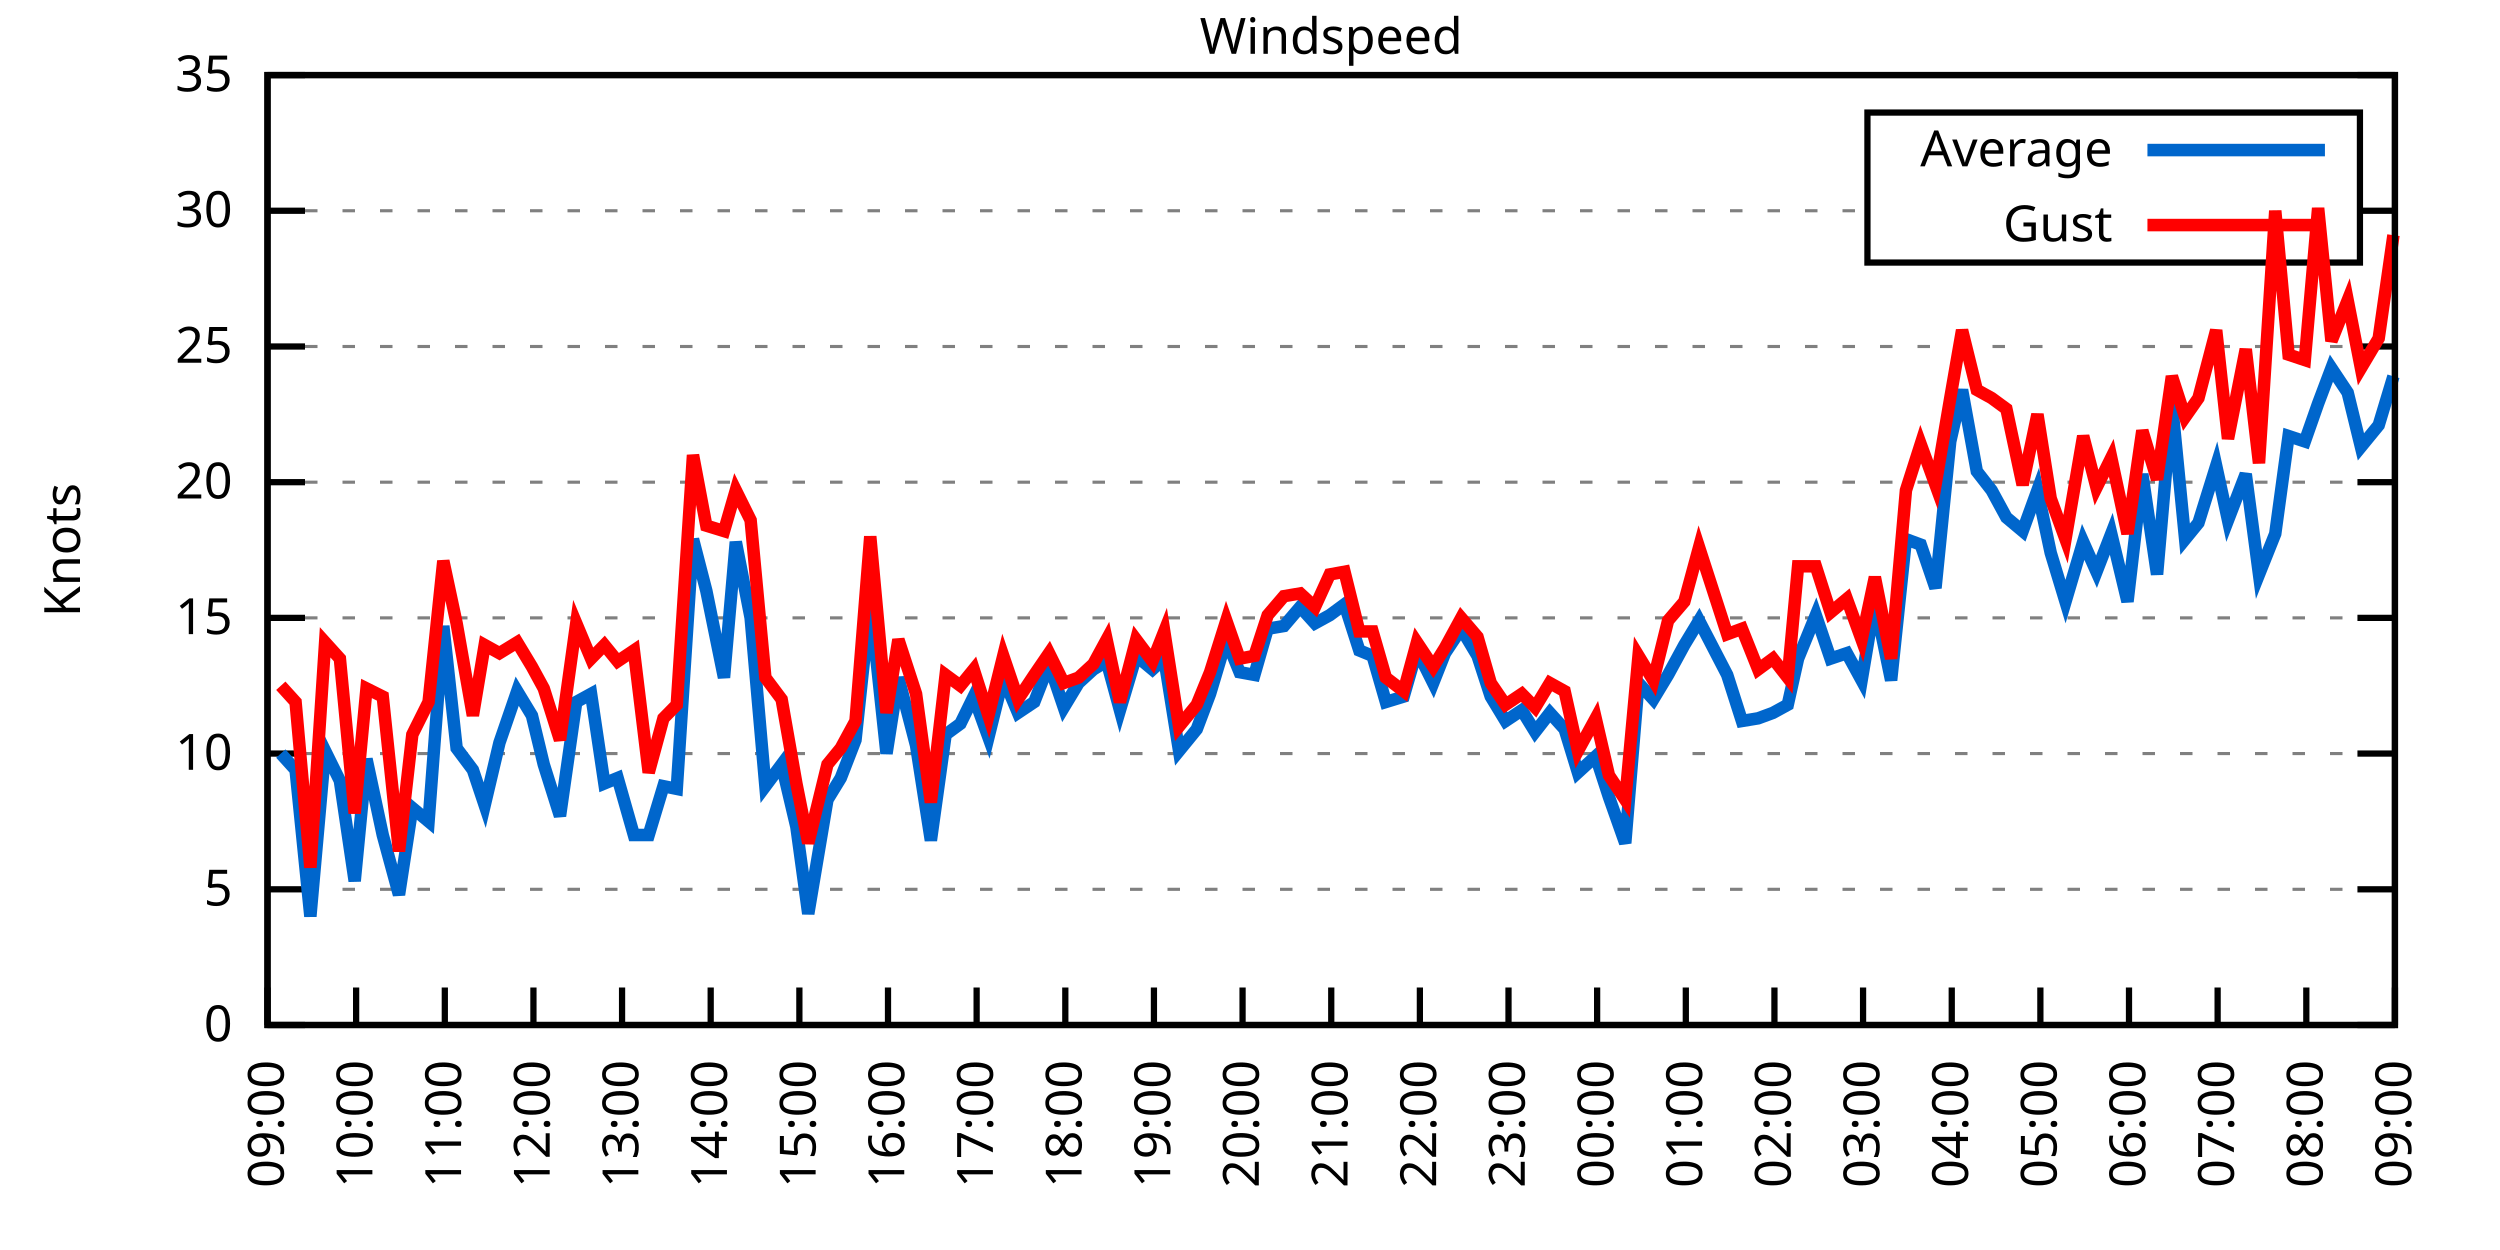
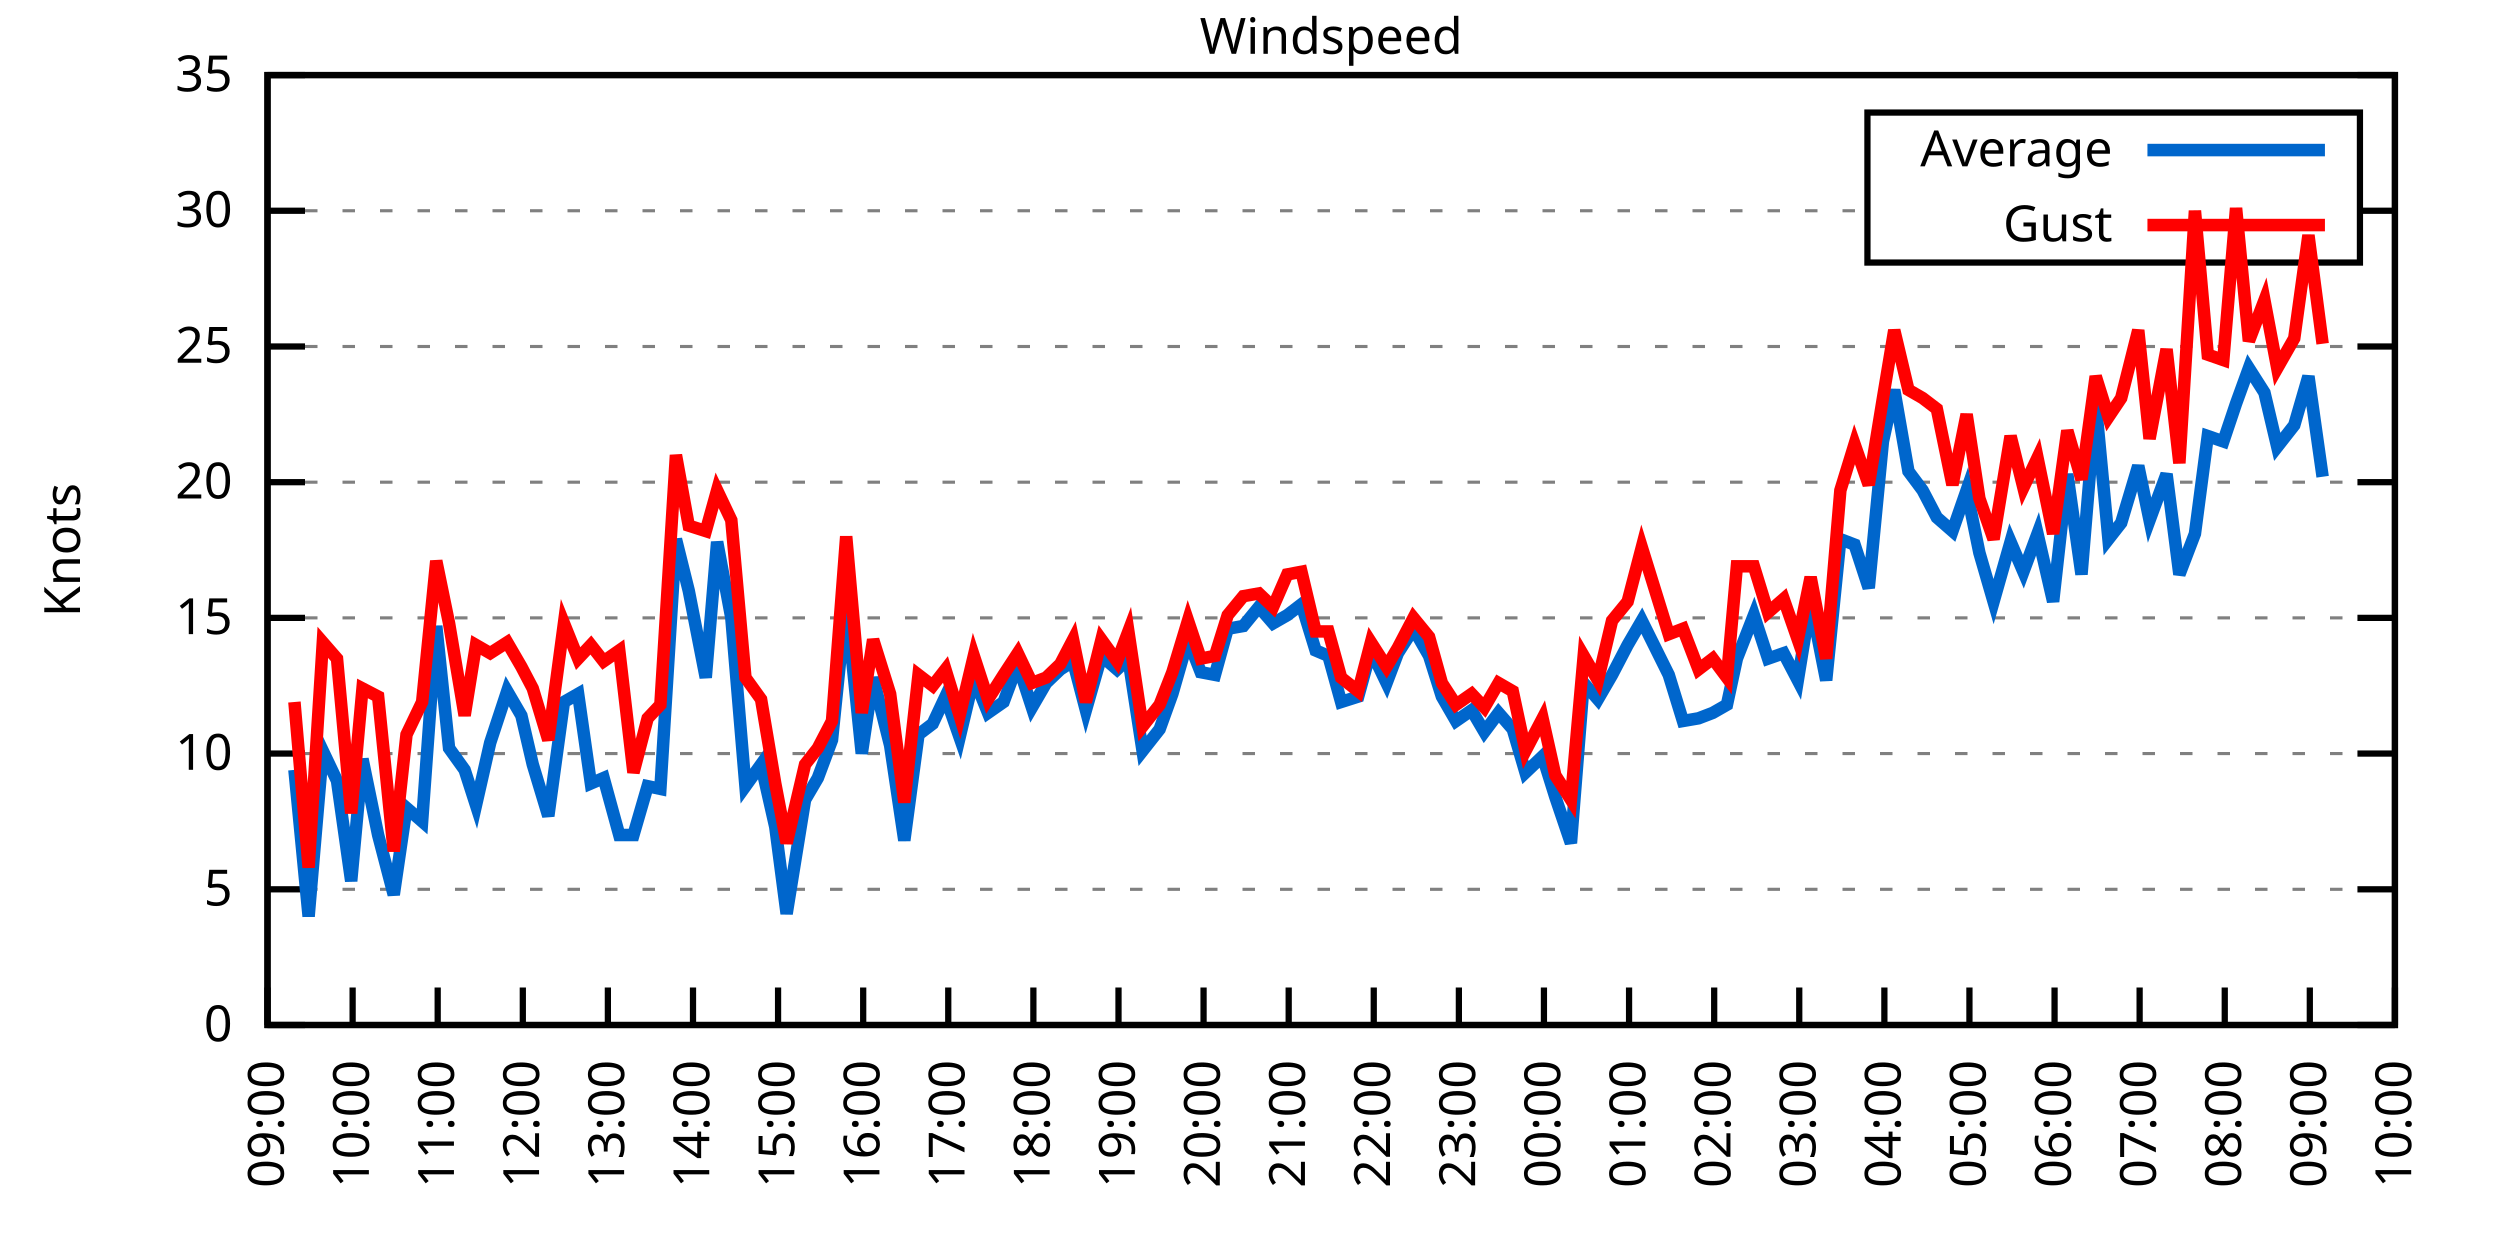
<svg xmlns="http://www.w3.org/2000/svg" xmlns:xlink="http://www.w3.org/1999/xlink" width="400" height="200" viewBox="0 0 400 200">
  <g id="gnuplot_canvas">
    <rect x="0" y="0" width="400" height="200" fill="none" />
    <defs>
      <circle id="gpDot" r="0.5" stroke-width="0.5" stroke="currentColor" />
      <path id="gpPt0" stroke-width="0.333" stroke="currentColor" d="M-1,0 h2 M0,-1 v2" />
      <path id="gpPt1" stroke-width="0.333" stroke="currentColor" d="M-1,-1 L1,1 M1,-1 L-1,1" />
      <path id="gpPt2" stroke-width="0.333" stroke="currentColor" d="M-1,0 L1,0 M0,-1 L0,1 M-1,-1 L1,1 M-1,1 L1,-1" />
      <rect id="gpPt3" stroke-width="0.333" stroke="currentColor" x="-1" y="-1" width="2" height="2" />
      <rect id="gpPt4" stroke-width="0.333" stroke="currentColor" fill="currentColor" x="-1" y="-1" width="2" height="2" />
      <circle id="gpPt5" stroke-width="0.333" stroke="currentColor" cx="0" cy="0" r="1" />
      <use xlink:href="#gpPt5" id="gpPt6" fill="currentColor" stroke="none" />
      <path id="gpPt7" stroke-width="0.333" stroke="currentColor" d="M0,-1.33 L-1.33,0.67 L1.33,0.67 z" />
      <use xlink:href="#gpPt7" id="gpPt8" fill="currentColor" stroke="none" />
      <use xlink:href="#gpPt7" id="gpPt9" stroke="currentColor" transform="rotate(180)" />
      <use xlink:href="#gpPt9" id="gpPt10" fill="currentColor" stroke="none" />
      <use xlink:href="#gpPt3" id="gpPt11" stroke="currentColor" transform="rotate(45)" />
      <use xlink:href="#gpPt11" id="gpPt12" fill="currentColor" stroke="none" />
      <path id="gpPt13" stroke-width="0.333" stroke="currentColor" d="M0,1.330 L1.265,0.411 L0.782,-1.067 L-0.782,-1.076 L-1.265,0.411 z" />
      <use xlink:href="#gpPt13" id="gpPt14" fill="currentColor" stroke="none" />
      <filter id="textbox" filterUnits="objectBoundingBox" x="0" y="0" height="1" width="1">
        <feFlood flood-color="white" flood-opacity="1" result="bgnd" />
        <feComposite in="SourceGraphic" in2="bgnd" operator="atop" />
      </filter>
      <filter id="greybox" filterUnits="objectBoundingBox" x="0" y="0" height="1" width="1">
        <feFlood flood-color="lightgrey" flood-opacity="1" result="grey" />
        <feComposite in="SourceGraphic" in2="grey" operator="atop" />
      </filter>
    </defs>
    <g fill="none" color="white" stroke="currentColor" stroke-width="1.00" stroke-linecap="butt" stroke-linejoin="miter">
</g>
    <g fill="none" color="black" stroke="currentColor" stroke-width="1.00" stroke-linecap="butt" stroke-linejoin="miter">
      <g stroke="none" shape-rendering="crispEdges">
        <polygon fill="rgb(255, 255, 255)" points="42.80,164.00 383.18,164.00 383.18,12.02 42.80,12.02 " />
      </g>
    </g>
    <g fill="none" color="black" stroke="currentColor" stroke-width="1.00" stroke-linecap="butt" stroke-linejoin="miter">
</g>
    <g fill="none" color="black" stroke="black" stroke-width="0.50" stroke-linecap="butt" stroke-linejoin="miter">
</g>
    <g fill="none" color="gray" stroke="currentColor" stroke-width="0.50" stroke-linecap="butt" stroke-linejoin="miter">
      <path stroke="gray" stroke-dasharray="2,4" class="gridline" d="M42.80,164.00 L383.19,164.00  " />
    </g>
    <g fill="none" color="gray" stroke="gray" stroke-width="1.00" stroke-linecap="butt" stroke-linejoin="miter">
</g>
    <g fill="none" color="black" stroke="currentColor" stroke-width="1.00" stroke-linecap="butt" stroke-linejoin="miter">
      <path stroke="black" d="M42.80,164.00 L48.80,164.00 M383.19,164.00 L377.19,164.00  " />
      <g transform="translate(37.20,166.60)" stroke="none" fill="black" font-family="Sans" font-size="8.00" text-anchor="end">
        <text>
          <tspan font-family="Sans"> 0</tspan>
        </text>
      </g>
    </g>
    <g fill="none" color="black" stroke="currentColor" stroke-width="1.00" stroke-linecap="butt" stroke-linejoin="miter">
</g>
    <g fill="none" color="black" stroke="black" stroke-width="0.50" stroke-linecap="butt" stroke-linejoin="miter">
</g>
    <g fill="none" color="gray" stroke="currentColor" stroke-width="0.50" stroke-linecap="butt" stroke-linejoin="miter">
      <path stroke="gray" stroke-dasharray="2,4" class="gridline" d="M42.80,142.29 L383.19,142.29  " />
    </g>
    <g fill="none" color="gray" stroke="gray" stroke-width="1.00" stroke-linecap="butt" stroke-linejoin="miter">
</g>
    <g fill="none" color="black" stroke="currentColor" stroke-width="1.00" stroke-linecap="butt" stroke-linejoin="miter">
      <path stroke="black" d="M42.80,142.29 L48.80,142.29 M383.19,142.29 L377.19,142.29  " />
      <g transform="translate(37.20,144.89)" stroke="none" fill="black" font-family="Sans" font-size="8.00" text-anchor="end">
        <text>
          <tspan font-family="Sans"> 5</tspan>
        </text>
      </g>
    </g>
    <g fill="none" color="black" stroke="currentColor" stroke-width="1.00" stroke-linecap="butt" stroke-linejoin="miter">
</g>
    <g fill="none" color="black" stroke="black" stroke-width="0.50" stroke-linecap="butt" stroke-linejoin="miter">
</g>
    <g fill="none" color="gray" stroke="currentColor" stroke-width="0.50" stroke-linecap="butt" stroke-linejoin="miter">
      <path stroke="gray" stroke-dasharray="2,4" class="gridline" d="M42.80,120.57 L383.19,120.57  " />
    </g>
    <g fill="none" color="gray" stroke="gray" stroke-width="1.00" stroke-linecap="butt" stroke-linejoin="miter">
</g>
    <g fill="none" color="black" stroke="currentColor" stroke-width="1.00" stroke-linecap="butt" stroke-linejoin="miter">
      <path stroke="black" d="M42.80,120.57 L48.80,120.57 M383.19,120.57 L377.19,120.57  " />
      <g transform="translate(37.20,123.17)" stroke="none" fill="black" font-family="Sans" font-size="8.00" text-anchor="end">
        <text>
          <tspan font-family="Sans"> 10</tspan>
        </text>
      </g>
    </g>
    <g fill="none" color="black" stroke="currentColor" stroke-width="1.00" stroke-linecap="butt" stroke-linejoin="miter">
</g>
    <g fill="none" color="black" stroke="black" stroke-width="0.50" stroke-linecap="butt" stroke-linejoin="miter">
</g>
    <g fill="none" color="gray" stroke="currentColor" stroke-width="0.50" stroke-linecap="butt" stroke-linejoin="miter">
      <path stroke="gray" stroke-dasharray="2,4" class="gridline" d="M42.80,98.86 L383.19,98.86  " />
    </g>
    <g fill="none" color="gray" stroke="gray" stroke-width="1.00" stroke-linecap="butt" stroke-linejoin="miter">
</g>
    <g fill="none" color="black" stroke="currentColor" stroke-width="1.00" stroke-linecap="butt" stroke-linejoin="miter">
      <path stroke="black" d="M42.80,98.86 L48.80,98.86 M383.19,98.86 L377.19,98.86  " />
      <g transform="translate(37.20,101.46)" stroke="none" fill="black" font-family="Sans" font-size="8.00" text-anchor="end">
        <text>
          <tspan font-family="Sans"> 15</tspan>
        </text>
      </g>
    </g>
    <g fill="none" color="black" stroke="currentColor" stroke-width="1.00" stroke-linecap="butt" stroke-linejoin="miter">
</g>
    <g fill="none" color="black" stroke="black" stroke-width="0.50" stroke-linecap="butt" stroke-linejoin="miter">
</g>
    <g fill="none" color="gray" stroke="currentColor" stroke-width="0.50" stroke-linecap="butt" stroke-linejoin="miter">
      <path stroke="gray" stroke-dasharray="2,4" class="gridline" d="M42.80,77.15 L383.19,77.15  " />
    </g>
    <g fill="none" color="gray" stroke="gray" stroke-width="1.00" stroke-linecap="butt" stroke-linejoin="miter">
</g>
    <g fill="none" color="black" stroke="currentColor" stroke-width="1.00" stroke-linecap="butt" stroke-linejoin="miter">
      <path stroke="black" d="M42.80,77.15 L48.80,77.15 M383.19,77.15 L377.19,77.15  " />
      <g transform="translate(37.20,79.75)" stroke="none" fill="black" font-family="Sans" font-size="8.00" text-anchor="end">
        <text>
          <tspan font-family="Sans"> 20</tspan>
        </text>
      </g>
    </g>
    <g fill="none" color="black" stroke="currentColor" stroke-width="1.00" stroke-linecap="butt" stroke-linejoin="miter">
</g>
    <g fill="none" color="black" stroke="black" stroke-width="0.50" stroke-linecap="butt" stroke-linejoin="miter">
</g>
    <g fill="none" color="gray" stroke="currentColor" stroke-width="0.50" stroke-linecap="butt" stroke-linejoin="miter">
      <path stroke="gray" stroke-dasharray="2,4" class="gridline" d="M42.80,55.44 L383.19,55.44  " />
    </g>
    <g fill="none" color="gray" stroke="gray" stroke-width="1.00" stroke-linecap="butt" stroke-linejoin="miter">
</g>
    <g fill="none" color="black" stroke="currentColor" stroke-width="1.00" stroke-linecap="butt" stroke-linejoin="miter">
      <path stroke="black" d="M42.80,55.44 L48.80,55.44 M383.19,55.44 L377.19,55.44  " />
      <g transform="translate(37.20,58.04)" stroke="none" fill="black" font-family="Sans" font-size="8.00" text-anchor="end">
        <text>
          <tspan font-family="Sans"> 25</tspan>
        </text>
      </g>
    </g>
    <g fill="none" color="black" stroke="currentColor" stroke-width="1.00" stroke-linecap="butt" stroke-linejoin="miter">
</g>
    <g fill="none" color="black" stroke="black" stroke-width="0.50" stroke-linecap="butt" stroke-linejoin="miter">
</g>
    <g fill="none" color="gray" stroke="currentColor" stroke-width="0.50" stroke-linecap="butt" stroke-linejoin="miter">
      <path stroke="gray" stroke-dasharray="2,4" class="gridline" d="M42.80,33.72 L298.79,33.72 M377.59,33.72 L383.19,33.72  " />
    </g>
    <g fill="none" color="gray" stroke="gray" stroke-width="1.00" stroke-linecap="butt" stroke-linejoin="miter">
</g>
    <g fill="none" color="black" stroke="currentColor" stroke-width="1.00" stroke-linecap="butt" stroke-linejoin="miter">
      <path stroke="black" d="M42.80,33.72 L48.80,33.72 M383.19,33.72 L377.19,33.72  " />
      <g transform="translate(37.20,36.32)" stroke="none" fill="black" font-family="Sans" font-size="8.00" text-anchor="end">
        <text>
          <tspan font-family="Sans"> 30</tspan>
        </text>
      </g>
    </g>
    <g fill="none" color="black" stroke="currentColor" stroke-width="1.00" stroke-linecap="butt" stroke-linejoin="miter">
</g>
    <g fill="none" color="black" stroke="black" stroke-width="0.50" stroke-linecap="butt" stroke-linejoin="miter">
</g>
    <g fill="none" color="gray" stroke="currentColor" stroke-width="0.50" stroke-linecap="butt" stroke-linejoin="miter">
      <path stroke="gray" stroke-dasharray="2,4" class="gridline" d="M42.80,12.01 L383.19,12.01  " />
    </g>
    <g fill="none" color="gray" stroke="gray" stroke-width="1.00" stroke-linecap="butt" stroke-linejoin="miter">
</g>
    <g fill="none" color="black" stroke="currentColor" stroke-width="1.00" stroke-linecap="butt" stroke-linejoin="miter">
      <path stroke="black" d="M42.80,12.01 L48.80,12.01 M383.19,12.01 L377.19,12.01  " />
      <g transform="translate(37.20,14.61)" stroke="none" fill="black" font-family="Sans" font-size="8.00" text-anchor="end">
        <text>
          <tspan font-family="Sans"> 35</tspan>
        </text>
      </g>
    </g>
    <g fill="none" color="black" stroke="currentColor" stroke-width="1.00" stroke-linecap="butt" stroke-linejoin="miter">
      <path stroke="black" d="M42.80,164.00 L42.80,158.00  " />
      <g transform="translate(45.40,169.60) rotate(270.00)" stroke="none" fill="black" font-family="Sans" font-size="8.00" text-anchor="end">
        <text>
          <tspan font-family="Sans">09:00</tspan>
        </text>
      </g>
    </g>
    <g fill="none" color="black" stroke="currentColor" stroke-width="1.00" stroke-linecap="butt" stroke-linejoin="miter">
-       <path stroke="black" d="M56.98,164.00 L56.98,158.00  " />
-       <g transform="translate(59.58,169.60) rotate(270.00)" stroke="none" fill="black" font-family="Sans" font-size="8.00" text-anchor="end">
+       <path stroke="black" d="M56.42,164.00 L56.42,158.00  " />
+       <g transform="translate(59.02,169.60) rotate(270.00)" stroke="none" fill="black" font-family="Sans" font-size="8.00" text-anchor="end">
        <text>
          <tspan font-family="Sans">10:00</tspan>
        </text>
      </g>
    </g>
    <g fill="none" color="black" stroke="currentColor" stroke-width="1.00" stroke-linecap="butt" stroke-linejoin="miter">
-       <path stroke="black" d="M71.17,164.00 L71.17,158.00  " />
-       <g transform="translate(73.77,169.60) rotate(270.00)" stroke="none" fill="black" font-family="Sans" font-size="8.00" text-anchor="end">
+       <path stroke="black" d="M70.03,164.00 L70.03,158.00  " />
+       <g transform="translate(72.63,169.60) rotate(270.00)" stroke="none" fill="black" font-family="Sans" font-size="8.00" text-anchor="end">
        <text>
          <tspan font-family="Sans">11:00</tspan>
        </text>
      </g>
    </g>
    <g fill="none" color="black" stroke="currentColor" stroke-width="1.00" stroke-linecap="butt" stroke-linejoin="miter">
-       <path stroke="black" d="M85.35,164.00 L85.35,158.00  " />
-       <g transform="translate(87.95,169.60) rotate(270.00)" stroke="none" fill="black" font-family="Sans" font-size="8.00" text-anchor="end">
+       <path stroke="black" d="M83.65,164.00 L83.65,158.00  " />
+       <g transform="translate(86.25,169.60) rotate(270.00)" stroke="none" fill="black" font-family="Sans" font-size="8.00" text-anchor="end">
        <text>
          <tspan font-family="Sans">12:00</tspan>
        </text>
      </g>
    </g>
    <g fill="none" color="black" stroke="currentColor" stroke-width="1.00" stroke-linecap="butt" stroke-linejoin="miter">
-       <path stroke="black" d="M99.53,164.00 L99.53,158.00  " />
-       <g transform="translate(102.13,169.60) rotate(270.00)" stroke="none" fill="black" font-family="Sans" font-size="8.00" text-anchor="end">
+       <path stroke="black" d="M97.26,164.00 L97.26,158.00  " />
+       <g transform="translate(99.86,169.60) rotate(270.00)" stroke="none" fill="black" font-family="Sans" font-size="8.00" text-anchor="end">
        <text>
          <tspan font-family="Sans">13:00</tspan>
        </text>
      </g>
    </g>
    <g fill="none" color="black" stroke="currentColor" stroke-width="1.00" stroke-linecap="butt" stroke-linejoin="miter">
-       <path stroke="black" d="M113.71,164.00 L113.71,158.00  " />
-       <g transform="translate(116.31,169.60) rotate(270.00)" stroke="none" fill="black" font-family="Sans" font-size="8.00" text-anchor="end">
+       <path stroke="black" d="M110.88,164.00 L110.88,158.00  " />
+       <g transform="translate(113.48,169.60) rotate(270.00)" stroke="none" fill="black" font-family="Sans" font-size="8.00" text-anchor="end">
        <text>
          <tspan font-family="Sans">14:00</tspan>
        </text>
      </g>
    </g>
    <g fill="none" color="black" stroke="currentColor" stroke-width="1.00" stroke-linecap="butt" stroke-linejoin="miter">
-       <path stroke="black" d="M127.90,164.00 L127.90,158.00  " />
-       <g transform="translate(130.50,169.60) rotate(270.00)" stroke="none" fill="black" font-family="Sans" font-size="8.00" text-anchor="end">
+       <path stroke="black" d="M124.49,164.00 L124.49,158.00  " />
+       <g transform="translate(127.09,169.60) rotate(270.00)" stroke="none" fill="black" font-family="Sans" font-size="8.00" text-anchor="end">
        <text>
          <tspan font-family="Sans">15:00</tspan>
        </text>
      </g>
    </g>
    <g fill="none" color="black" stroke="currentColor" stroke-width="1.00" stroke-linecap="butt" stroke-linejoin="miter">
-       <path stroke="black" d="M142.08,164.00 L142.08,158.00  " />
-       <g transform="translate(144.68,169.60) rotate(270.00)" stroke="none" fill="black" font-family="Sans" font-size="8.00" text-anchor="end">
+       <path stroke="black" d="M138.11,164.00 L138.11,158.00  " />
+       <g transform="translate(140.71,169.60) rotate(270.00)" stroke="none" fill="black" font-family="Sans" font-size="8.00" text-anchor="end">
        <text>
          <tspan font-family="Sans">16:00</tspan>
        </text>
      </g>
    </g>
    <g fill="none" color="black" stroke="currentColor" stroke-width="1.00" stroke-linecap="butt" stroke-linejoin="miter">
-       <path stroke="black" d="M156.26,164.00 L156.26,158.00  " />
-       <g transform="translate(158.86,169.60) rotate(270.00)" stroke="none" fill="black" font-family="Sans" font-size="8.00" text-anchor="end">
+       <path stroke="black" d="M151.72,164.00 L151.72,158.00  " />
+       <g transform="translate(154.32,169.60) rotate(270.00)" stroke="none" fill="black" font-family="Sans" font-size="8.00" text-anchor="end">
        <text>
          <tspan font-family="Sans">17:00</tspan>
        </text>
      </g>
    </g>
    <g fill="none" color="black" stroke="currentColor" stroke-width="1.00" stroke-linecap="butt" stroke-linejoin="miter">
-       <path stroke="black" d="M170.45,164.00 L170.45,158.00  " />
-       <g transform="translate(173.05,169.60) rotate(270.00)" stroke="none" fill="black" font-family="Sans" font-size="8.00" text-anchor="end">
+       <path stroke="black" d="M165.34,164.00 L165.34,158.00  " />
+       <g transform="translate(167.94,169.60) rotate(270.00)" stroke="none" fill="black" font-family="Sans" font-size="8.00" text-anchor="end">
        <text>
          <tspan font-family="Sans">18:00</tspan>
        </text>
      </g>
    </g>
    <g fill="none" color="black" stroke="currentColor" stroke-width="1.00" stroke-linecap="butt" stroke-linejoin="miter">
-       <path stroke="black" d="M184.63,164.00 L184.63,158.00  " />
-       <g transform="translate(187.23,169.60) rotate(270.00)" stroke="none" fill="black" font-family="Sans" font-size="8.00" text-anchor="end">
+       <path stroke="black" d="M178.96,164.00 L178.96,158.00  " />
+       <g transform="translate(181.56,169.60) rotate(270.00)" stroke="none" fill="black" font-family="Sans" font-size="8.00" text-anchor="end">
        <text>
          <tspan font-family="Sans">19:00</tspan>
        </text>
      </g>
    </g>
    <g fill="none" color="black" stroke="currentColor" stroke-width="1.00" stroke-linecap="butt" stroke-linejoin="miter">
-       <path stroke="black" d="M198.81,164.00 L198.81,158.00  " />
-       <g transform="translate(201.41,169.60) rotate(270.00)" stroke="none" fill="black" font-family="Sans" font-size="8.00" text-anchor="end">
+       <path stroke="black" d="M192.57,164.00 L192.57,158.00  " />
+       <g transform="translate(195.17,169.60) rotate(270.00)" stroke="none" fill="black" font-family="Sans" font-size="8.00" text-anchor="end">
        <text>
          <tspan font-family="Sans">20:00</tspan>
        </text>
      </g>
    </g>
    <g fill="none" color="black" stroke="currentColor" stroke-width="1.00" stroke-linecap="butt" stroke-linejoin="miter">
-       <path stroke="black" d="M213.00,164.00 L213.00,158.00  " />
-       <g transform="translate(215.60,169.60) rotate(270.00)" stroke="none" fill="black" font-family="Sans" font-size="8.00" text-anchor="end">
+       <path stroke="black" d="M206.19,164.00 L206.19,158.00  " />
+       <g transform="translate(208.79,169.60) rotate(270.00)" stroke="none" fill="black" font-family="Sans" font-size="8.00" text-anchor="end">
        <text>
          <tspan font-family="Sans">21:00</tspan>
        </text>
      </g>
    </g>
    <g fill="none" color="black" stroke="currentColor" stroke-width="1.00" stroke-linecap="butt" stroke-linejoin="miter">
-       <path stroke="black" d="M227.18,164.00 L227.18,158.00  " />
-       <g transform="translate(229.78,169.60) rotate(270.00)" stroke="none" fill="black" font-family="Sans" font-size="8.00" text-anchor="end">
+       <path stroke="black" d="M219.80,164.00 L219.80,158.00  " />
+       <g transform="translate(222.40,169.60) rotate(270.00)" stroke="none" fill="black" font-family="Sans" font-size="8.00" text-anchor="end">
        <text>
          <tspan font-family="Sans">22:00</tspan>
        </text>
      </g>
    </g>
    <g fill="none" color="black" stroke="currentColor" stroke-width="1.00" stroke-linecap="butt" stroke-linejoin="miter">
-       <path stroke="black" d="M241.36,164.00 L241.36,158.00  " />
-       <g transform="translate(243.96,169.60) rotate(270.00)" stroke="none" fill="black" font-family="Sans" font-size="8.00" text-anchor="end">
+       <path stroke="black" d="M233.42,164.00 L233.42,158.00  " />
+       <g transform="translate(236.02,169.60) rotate(270.00)" stroke="none" fill="black" font-family="Sans" font-size="8.00" text-anchor="end">
        <text>
          <tspan font-family="Sans">23:00</tspan>
        </text>
      </g>
    </g>
    <g fill="none" color="black" stroke="currentColor" stroke-width="1.00" stroke-linecap="butt" stroke-linejoin="miter">
-       <path stroke="black" d="M255.54,164.00 L255.54,158.00  " />
-       <g transform="translate(258.14,169.60) rotate(270.00)" stroke="none" fill="black" font-family="Sans" font-size="8.00" text-anchor="end">
+       <path stroke="black" d="M247.03,164.00 L247.03,158.00  " />
+       <g transform="translate(249.63,169.60) rotate(270.00)" stroke="none" fill="black" font-family="Sans" font-size="8.00" text-anchor="end">
        <text>
          <tspan font-family="Sans">00:00</tspan>
        </text>
      </g>
    </g>
    <g fill="none" color="black" stroke="currentColor" stroke-width="1.00" stroke-linecap="butt" stroke-linejoin="miter">
-       <path stroke="black" d="M269.73,164.00 L269.73,158.00  " />
-       <g transform="translate(272.33,169.60) rotate(270.00)" stroke="none" fill="black" font-family="Sans" font-size="8.00" text-anchor="end">
+       <path stroke="black" d="M260.65,164.00 L260.65,158.00  " />
+       <g transform="translate(263.25,169.60) rotate(270.00)" stroke="none" fill="black" font-family="Sans" font-size="8.00" text-anchor="end">
        <text>
          <tspan font-family="Sans">01:00</tspan>
        </text>
      </g>
    </g>
    <g fill="none" color="black" stroke="currentColor" stroke-width="1.00" stroke-linecap="butt" stroke-linejoin="miter">
-       <path stroke="black" d="M283.91,164.00 L283.91,158.00  " />
-       <g transform="translate(286.51,169.60) rotate(270.00)" stroke="none" fill="black" font-family="Sans" font-size="8.00" text-anchor="end">
+       <path stroke="black" d="M274.27,164.00 L274.27,158.00  " />
+       <g transform="translate(276.87,169.60) rotate(270.00)" stroke="none" fill="black" font-family="Sans" font-size="8.00" text-anchor="end">
        <text>
          <tspan font-family="Sans">02:00</tspan>
        </text>
      </g>
    </g>
    <g fill="none" color="black" stroke="currentColor" stroke-width="1.00" stroke-linecap="butt" stroke-linejoin="miter">
-       <path stroke="black" d="M298.09,164.00 L298.09,158.00  " />
-       <g transform="translate(300.69,169.60) rotate(270.00)" stroke="none" fill="black" font-family="Sans" font-size="8.00" text-anchor="end">
+       <path stroke="black" d="M287.88,164.00 L287.88,158.00  " />
+       <g transform="translate(290.48,169.60) rotate(270.00)" stroke="none" fill="black" font-family="Sans" font-size="8.00" text-anchor="end">
        <text>
          <tspan font-family="Sans">03:00</tspan>
        </text>
      </g>
    </g>
    <g fill="none" color="black" stroke="currentColor" stroke-width="1.00" stroke-linecap="butt" stroke-linejoin="miter">
-       <path stroke="black" d="M312.28,164.00 L312.28,158.00  " />
-       <g transform="translate(314.88,169.60) rotate(270.00)" stroke="none" fill="black" font-family="Sans" font-size="8.00" text-anchor="end">
+       <path stroke="black" d="M301.50,164.00 L301.50,158.00  " />
+       <g transform="translate(304.10,169.60) rotate(270.00)" stroke="none" fill="black" font-family="Sans" font-size="8.00" text-anchor="end">
        <text>
          <tspan font-family="Sans">04:00</tspan>
        </text>
      </g>
    </g>
    <g fill="none" color="black" stroke="currentColor" stroke-width="1.00" stroke-linecap="butt" stroke-linejoin="miter">
-       <path stroke="black" d="M326.46,164.00 L326.46,158.00  " />
-       <g transform="translate(329.06,169.60) rotate(270.00)" stroke="none" fill="black" font-family="Sans" font-size="8.00" text-anchor="end">
+       <path stroke="black" d="M315.11,164.00 L315.11,158.00  " />
+       <g transform="translate(317.71,169.60) rotate(270.00)" stroke="none" fill="black" font-family="Sans" font-size="8.00" text-anchor="end">
        <text>
          <tspan font-family="Sans">05:00</tspan>
        </text>
      </g>
    </g>
    <g fill="none" color="black" stroke="currentColor" stroke-width="1.00" stroke-linecap="butt" stroke-linejoin="miter">
-       <path stroke="black" d="M340.64,164.00 L340.64,158.00  " />
-       <g transform="translate(343.24,169.60) rotate(270.00)" stroke="none" fill="black" font-family="Sans" font-size="8.00" text-anchor="end">
+       <path stroke="black" d="M328.73,164.00 L328.73,158.00  " />
+       <g transform="translate(331.33,169.60) rotate(270.00)" stroke="none" fill="black" font-family="Sans" font-size="8.00" text-anchor="end">
        <text>
          <tspan font-family="Sans">06:00</tspan>
        </text>
      </g>
    </g>
    <g fill="none" color="black" stroke="currentColor" stroke-width="1.00" stroke-linecap="butt" stroke-linejoin="miter">
-       <path stroke="black" d="M354.82,164.00 L354.82,158.00  " />
-       <g transform="translate(357.42,169.60) rotate(270.00)" stroke="none" fill="black" font-family="Sans" font-size="8.00" text-anchor="end">
+       <path stroke="black" d="M342.34,164.00 L342.34,158.00  " />
+       <g transform="translate(344.94,169.60) rotate(270.00)" stroke="none" fill="black" font-family="Sans" font-size="8.00" text-anchor="end">
        <text>
          <tspan font-family="Sans">07:00</tspan>
        </text>
      </g>
    </g>
    <g fill="none" color="black" stroke="currentColor" stroke-width="1.00" stroke-linecap="butt" stroke-linejoin="miter">
-       <path stroke="black" d="M369.01,164.00 L369.01,158.00  " />
-       <g transform="translate(371.61,169.60) rotate(270.00)" stroke="none" fill="black" font-family="Sans" font-size="8.00" text-anchor="end">
+       <path stroke="black" d="M355.96,164.00 L355.96,158.00  " />
+       <g transform="translate(358.56,169.60) rotate(270.00)" stroke="none" fill="black" font-family="Sans" font-size="8.00" text-anchor="end">
        <text>
          <tspan font-family="Sans">08:00</tspan>
+         </text>
+       </g>
+     </g>
+     <g fill="none" color="black" stroke="currentColor" stroke-width="1.00" stroke-linecap="butt" stroke-linejoin="miter">
+       <path stroke="black" d="M369.57,164.00 L369.57,158.00  " />
+       <g transform="translate(372.17,169.60) rotate(270.00)" stroke="none" fill="black" font-family="Sans" font-size="8.00" text-anchor="end">
+         <text>
+           <tspan font-family="Sans">09:00</tspan>
        </text>
      </g>
    </g>
    <g fill="none" color="black" stroke="currentColor" stroke-width="1.00" stroke-linecap="butt" stroke-linejoin="miter">
      <path stroke="black" d="M383.19,164.00 L383.19,158.00  " />
      <g transform="translate(385.79,169.60) rotate(270.00)" stroke="none" fill="black" font-family="Sans" font-size="8.00" text-anchor="end">
        <text>
-           <tspan font-family="Sans">09:00</tspan>
+           <tspan font-family="Sans">10:00</tspan>
        </text>
      </g>
    </g>
    <g fill="none" color="black" stroke="currentColor" stroke-width="1.00" stroke-linecap="butt" stroke-linejoin="miter">
</g>
    <g fill="none" color="black" stroke="currentColor" stroke-width="1.00" stroke-linecap="butt" stroke-linejoin="miter">
      <path stroke="black" d="M42.80,12.01 L42.80,164.00 L383.19,164.00 L383.19,12.01 L42.80,12.01 Z  " />
    </g>
    <g fill="none" color="black" stroke="currentColor" stroke-width="1.00" stroke-linecap="butt" stroke-linejoin="miter">
</g>
    <g fill="none" color="black" stroke="currentColor" stroke-width="1.00" stroke-linecap="butt" stroke-linejoin="miter">
      <path stroke="black" d="M298.79,42.01 L298.79,18.01 L377.59,18.01 L377.59,42.01 L298.79,42.01 Z  " />
    </g>
    <g id="Windspeed_plot_1">
      <g fill="none" color="white" stroke="black" stroke-width="2.00" stroke-linecap="butt" stroke-linejoin="miter">
</g>
      <g fill="none" color="black" stroke="currentColor" stroke-width="2.00" stroke-linecap="butt" stroke-linejoin="miter">
        <g transform="translate(337.99,26.61)" stroke="none" fill="black" font-family="Sans" font-size="8.00" text-anchor="end">
          <text>
            <tspan font-family="Sans">Average</tspan>
          </text>
        </g>
      </g>
      <g fill="none" color="black" stroke="currentColor" stroke-width="2.00" stroke-linecap="butt" stroke-linejoin="miter">
-         <path stroke="rgb(  0, 102, 204)" d="M343.59,24.01 L371.99,24.01 M44.93,120.57 L47.29,123.18 L49.66,146.63 L52.02,120.14 L54.38,124.92 L56.75,140.98   L58.64,121.44 L61.24,133.60 L63.84,143.16 L65.97,129.26 L68.57,131.43 L70.93,100.16 L73.06,119.71 L75.66,123.18   L77.55,128.83 L79.91,118.84 L82.75,110.59 L85.11,114.49 L87.00,122.31 L89.60,130.56 L92.20,112.32 L94.57,111.02   L96.70,125.35 L98.82,124.48 L101.42,133.60 L103.79,133.60 L106.15,125.79 L108.28,126.22 L110.88,86.27 L113.01,94.52   L115.84,108.42 L117.73,86.70 L120.10,98.86 L122.46,125.79 L125.06,122.31 L127.42,132.30 L129.32,146.20 L132.39,127.96   L134.52,124.48 L136.88,118.40 L139.24,96.26 L141.84,120.57 L143.74,108.42 L146.57,119.27 L148.94,134.47 L151.30,117.53   L153.66,115.80 L155.79,111.45 L158.15,117.97 L160.52,108.42 L162.88,114.06 L165.48,112.32 L167.85,106.24 L170.21,113.19   L172.57,109.28 L174.94,107.11 L177.06,105.81 L179.19,113.63 L181.79,104.94 L184.39,107.11 L186.28,105.38 L188.65,120.14   L191.48,116.67 L193.61,111.02 L196.21,102.34 L198.34,107.55 L200.70,107.98 L202.83,100.60 L205.43,100.16 L208.03,97.12   L210.39,99.73 L212.76,98.43 L215.12,96.69 L217.49,104.07 L219.61,104.94 L221.74,112.32 L224.58,111.45 L226.71,104.07   L229.31,109.28 L231.20,104.51 L233.80,100.60 L236.40,104.94 L238.52,111.45 L240.89,115.36 L243.49,113.63 L245.62,117.10   L247.98,114.06 L250.34,116.67 L252.47,123.61 L255.31,121.01 L257.43,127.52 L260.04,134.90 L262.16,109.28 L264.53,111.89   L266.89,107.98 L269.49,103.20 L271.85,99.30 L276.35,107.98 L278.71,115.36 L281.31,114.93 L283.67,114.06 L286.04,112.76   L287.69,105.38 L290.53,98.43 L292.89,105.38 L295.49,104.51 L297.86,108.85 L299.98,96.26 L302.58,108.85 L304.95,86.27   L307.31,87.14 L309.68,94.08 L312.04,70.63 L313.93,62.38 L316.29,75.41 L318.66,78.45 L321.02,82.79 L323.62,84.97   L325.99,78.45 L328.11,88.44 L330.48,96.26 L333.31,86.70 L335.44,91.48 L337.80,85.40 L340.40,96.26 L342.77,75.85   L345.13,91.91 L347.50,64.56 L349.62,86.27 L351.75,83.66 L354.59,74.54 L356.48,83.23 L359.32,75.85 L361.44,91.91   L364.04,85.40 L366.17,69.77 L368.77,70.63 L370.90,64.56 L373.03,58.91 L375.63,62.82 L377.75,71.50 L380.59,68.03   L382.95,60.21  " />
+         <path stroke="rgb(  0, 102, 204)" d="M343.59,24.01 L371.99,24.01 M47.11,123.18 L49.38,146.63 L51.65,120.14 L53.92,124.92 L56.19,140.98 L58.00,121.44   L60.50,133.60 L63.00,143.16 L65.04,129.26 L67.54,131.43 L69.80,100.16 L71.85,119.71 L74.34,123.18 L76.16,128.83   L78.43,118.84 L81.15,110.59 L83.42,114.49 L85.24,122.31 L87.73,130.56 L90.23,112.32 L92.50,111.02 L94.54,125.35   L96.58,124.48 L99.08,133.60 L101.35,133.60 L103.62,125.79 L105.66,126.22 L108.15,86.27 L110.20,94.52 L112.92,108.42   L114.74,86.70 L117.01,98.86 L119.27,125.79 L121.77,122.31 L124.04,132.30 L125.86,146.20 L128.81,127.96 L130.85,124.48   L133.12,118.40 L135.39,96.26 L137.88,120.57 L139.70,108.42 L142.42,119.27 L144.69,134.47 L146.96,117.53 L149.23,115.80   L151.27,111.45 L153.54,117.97 L155.81,108.42 L158.08,114.06 L160.57,112.32 L162.84,106.24 L165.11,113.19 L167.38,109.28   L169.65,107.11 L171.69,105.81 L173.74,113.63 L176.23,104.94 L178.73,107.11 L180.54,105.38 L182.81,120.14 L185.54,116.67   L187.58,111.02 L190.08,102.34 L192.12,107.55 L194.39,107.98 L196.43,100.60 L198.93,100.16 L201.42,97.12 L203.69,99.73   L205.96,98.43 L208.23,96.69 L210.50,104.07 L212.54,104.94 L214.58,112.32 L217.31,111.45 L219.35,104.07 L221.85,109.28   L223.66,104.51 L226.16,100.60 L228.65,104.94 L230.70,111.45 L232.96,115.36 L235.46,113.63 L237.50,117.10 L239.77,114.06   L242.04,116.67 L244.08,123.61 L246.81,121.01 L248.85,127.52 L251.35,134.90 L253.39,109.28 L255.66,111.89 L257.93,107.98   L260.42,103.20 L262.69,99.30 L267.00,107.98 L269.27,115.36 L271.77,114.93 L274.04,114.06 L276.31,112.76 L277.90,105.38   L280.62,98.43 L282.89,105.38 L285.38,104.51 L287.65,108.85 L289.70,96.26 L292.19,108.85 L294.46,86.27 L296.73,87.14   L299.00,94.08 L301.27,70.63 L303.08,62.38 L305.35,75.41 L307.62,78.45 L309.89,82.79 L312.39,84.97 L314.66,78.45   L316.70,88.44 L318.97,96.26 L321.69,86.70 L323.74,91.48 L326.00,85.40 L328.50,96.26 L330.77,75.85 L333.04,91.91   L335.31,64.56 L337.35,86.27 L339.39,83.66 L342.12,74.54 L343.93,83.23 L346.65,75.85 L348.70,91.91 L351.19,85.40   L353.24,69.77 L355.73,70.63 L357.77,64.56 L359.82,58.91 L362.31,62.82 L364.36,71.50 L367.08,68.03 L369.35,60.21   L371.62,76.28  " />
      </g>
    </g>
    <g id="Windspeed_plot_2">
      <g fill="none" color="black" stroke="currentColor" stroke-width="2.00" stroke-linecap="butt" stroke-linejoin="miter">
        <g transform="translate(337.99,38.61)" stroke="none" fill="black" font-family="Sans" font-size="8.00" text-anchor="end">
          <text>
            <tspan font-family="Sans">Gust</tspan>
          </text>
        </g>
      </g>
      <g fill="none" color="black" stroke="currentColor" stroke-width="2.00" stroke-linecap="butt" stroke-linejoin="miter">
-         <path stroke="rgb(255,   0,   0)" d="M343.59,36.01 L371.99,36.01 M44.93,109.72 L47.29,112.32 L49.66,138.81 L52.02,102.77 L54.38,105.38 L56.75,130.13   L58.64,110.15 L61.24,111.45 L63.84,136.21 L65.97,117.53 L68.57,112.32 L70.93,89.74 L73.06,99.73 L75.66,114.49   L77.55,103.20 L79.91,104.51 L82.75,102.77 L85.11,106.68 L87.00,110.15 L89.60,118.40 L92.20,99.73 L94.57,105.38   L96.70,103.20 L98.82,105.81 L101.42,104.07 L103.79,123.61 L106.15,114.93 L108.28,112.76 L110.88,72.81 L113.01,84.10   L115.84,84.97 L117.73,78.45 L120.10,83.23 L122.46,108.42 L125.06,111.89 L127.42,125.35 L129.32,134.90 L132.39,122.31   L134.52,119.71 L136.88,115.36 L139.24,85.83 L141.84,114.06 L143.74,102.34 L146.57,111.02 L148.94,128.39 L151.30,107.98   L153.66,109.72 L155.79,107.11 L158.15,114.49 L160.52,104.94 L162.88,111.89 L165.48,107.98 L167.85,104.51 L170.21,109.28   L172.57,108.42 L174.94,106.24 L177.06,102.34 L179.19,112.32 L181.79,102.34 L184.39,105.81 L186.28,101.03 L188.65,116.23   L191.48,112.76 L193.61,107.55 L196.21,99.30 L198.34,105.38 L200.70,104.94 L202.83,98.43 L205.43,95.39 L208.03,94.95   L210.39,97.12 L212.76,91.91 L215.12,91.48 L217.49,101.03 L219.61,101.03 L221.74,108.42 L224.58,110.59 L226.71,102.77   L229.31,106.68 L231.20,103.64 L233.80,98.86 L236.40,101.90 L238.52,109.28 L240.89,112.76 L243.49,111.02 L245.62,113.19   L247.98,109.28 L250.34,110.59 L252.47,120.14 L255.31,114.93 L257.43,124.05 L260.04,127.96 L262.16,104.94 L264.53,108.85   L266.89,99.30 L269.49,96.26 L271.85,87.57 L276.35,101.47 L278.71,100.60 L281.31,107.11 L283.67,105.38 L286.04,108.42   L287.69,90.61 L290.53,90.61 L292.89,97.99 L295.49,95.82 L297.86,102.34 L299.98,92.35 L302.58,105.38 L304.95,78.45   L307.31,71.07 L309.68,77.58 L312.04,63.69 L313.93,52.83 L316.29,62.38 L318.66,63.69 L321.02,65.42 L323.62,77.58   L325.99,66.29 L328.11,79.75 L330.48,86.27 L333.31,69.77 L335.44,78.02 L337.80,73.24 L340.40,85.40 L342.77,68.90   L345.13,76.71 L347.50,60.21 L349.62,66.73 L351.75,63.69 L354.59,52.83 L356.48,70.20 L359.32,55.87 L361.44,74.11   L364.04,33.72 L366.17,56.74 L368.77,57.61 L370.90,33.29 L373.03,54.57 L375.63,48.05 L377.75,58.91 L380.59,54.13   L382.95,37.63  " />
+         <path stroke="rgb(255,   0,   0)" d="M343.59,36.01 L371.99,36.01 M47.11,112.32 L49.38,138.81 L51.65,102.77 L53.92,105.38 L56.19,130.13 L58.00,110.15   L60.50,111.45 L63.00,136.21 L65.04,117.53 L67.54,112.32 L69.80,89.74 L71.85,99.73 L74.34,114.49 L76.16,103.20   L78.43,104.51 L81.15,102.77 L83.42,106.68 L85.24,110.15 L87.73,118.40 L90.23,99.73 L92.50,105.38 L94.54,103.20   L96.58,105.81 L99.08,104.07 L101.35,123.61 L103.62,114.93 L105.66,112.76 L108.15,72.81 L110.20,84.10 L112.92,84.97   L114.74,78.45 L117.01,83.23 L119.27,108.42 L121.77,111.89 L124.04,125.35 L125.86,134.90 L128.81,122.31 L130.85,119.71   L133.12,115.36 L135.39,85.83 L137.88,114.06 L139.70,102.34 L142.42,111.02 L144.69,128.39 L146.96,107.98 L149.23,109.72   L151.27,107.11 L153.54,114.49 L155.81,104.94 L158.08,111.89 L160.57,107.98 L162.84,104.51 L165.11,109.28 L167.38,108.42   L169.65,106.24 L171.69,102.34 L173.74,112.32 L176.23,102.34 L178.73,105.81 L180.54,101.03 L182.81,116.23 L185.54,112.76   L187.58,107.55 L190.08,99.30 L192.12,105.38 L194.39,104.94 L196.43,98.43 L198.93,95.39 L201.42,94.95 L203.69,97.12   L205.96,91.91 L208.23,91.48 L210.50,101.03 L212.54,101.03 L214.58,108.42 L217.31,110.59 L219.35,102.77 L221.85,106.68   L223.66,103.64 L226.16,98.86 L228.65,101.90 L230.70,109.28 L232.96,112.76 L235.46,111.02 L237.50,113.19 L239.77,109.28   L242.04,110.59 L244.08,120.14 L246.81,114.93 L248.85,124.05 L251.35,127.96 L253.39,104.94 L255.66,108.85 L257.93,99.30   L260.42,96.26 L262.69,87.57 L267.00,101.47 L269.27,100.60 L271.77,107.11 L274.04,105.38 L276.31,108.42 L277.90,90.61   L280.62,90.61 L282.89,97.99 L285.38,95.82 L287.65,102.34 L289.70,92.35 L292.19,105.38 L294.46,78.45 L296.73,71.07   L299.00,77.58 L301.27,63.69 L303.08,52.83 L305.35,62.38 L307.62,63.69 L309.89,65.42 L312.39,77.58 L314.66,66.29   L316.70,79.75 L318.97,86.27 L321.69,69.77 L323.74,78.02 L326.00,73.24 L328.50,85.40 L330.77,68.90 L333.04,76.71   L335.31,60.21 L337.35,66.73 L339.39,63.69 L342.12,52.83 L343.93,70.20 L346.65,55.87 L348.70,74.11 L351.19,33.72   L353.24,56.74 L355.73,57.61 L357.77,33.29 L359.82,54.57 L362.31,48.05 L364.36,58.91 L367.08,54.13 L369.35,37.63   L371.62,55.00  " />
      </g>
    </g>
    <g fill="none" color="black" stroke="currentColor" stroke-width="2.00" stroke-linecap="butt" stroke-linejoin="miter">
</g>
    <g fill="none" color="black" stroke="black" stroke-width="1.00" stroke-linecap="butt" stroke-linejoin="miter">
</g>
    <g fill="none" color="black" stroke="currentColor" stroke-width="1.00" stroke-linecap="butt" stroke-linejoin="miter">
      <path stroke="black" d="M42.80,12.01 L42.80,164.00 L383.19,164.00 L383.19,12.01 L42.80,12.01 Z  " />
      <g transform="translate(12.80,88.01) rotate(270.00)" stroke="none" fill="black" font-family="Sans" font-size="8.00" text-anchor="middle">
        <text>
          <tspan font-family="Sans">Knots</tspan>
        </text>
      </g>
    </g>
    <g fill="none" color="black" stroke="currentColor" stroke-width="1.00" stroke-linecap="butt" stroke-linejoin="miter">
</g>
    <g fill="none" color="black" stroke="currentColor" stroke-width="1.00" stroke-linecap="butt" stroke-linejoin="miter">
      <g transform="translate(212.99,8.61)" stroke="none" fill="black" font-family="Sans" font-size="8.00" text-anchor="middle">
        <text>
          <tspan font-family="Sans">Windspeed</tspan>
        </text>
      </g>
    </g>
    <g fill="none" color="black" stroke="currentColor" stroke-width="1.00" stroke-linecap="butt" stroke-linejoin="miter">
</g>
  </g>
</svg>
